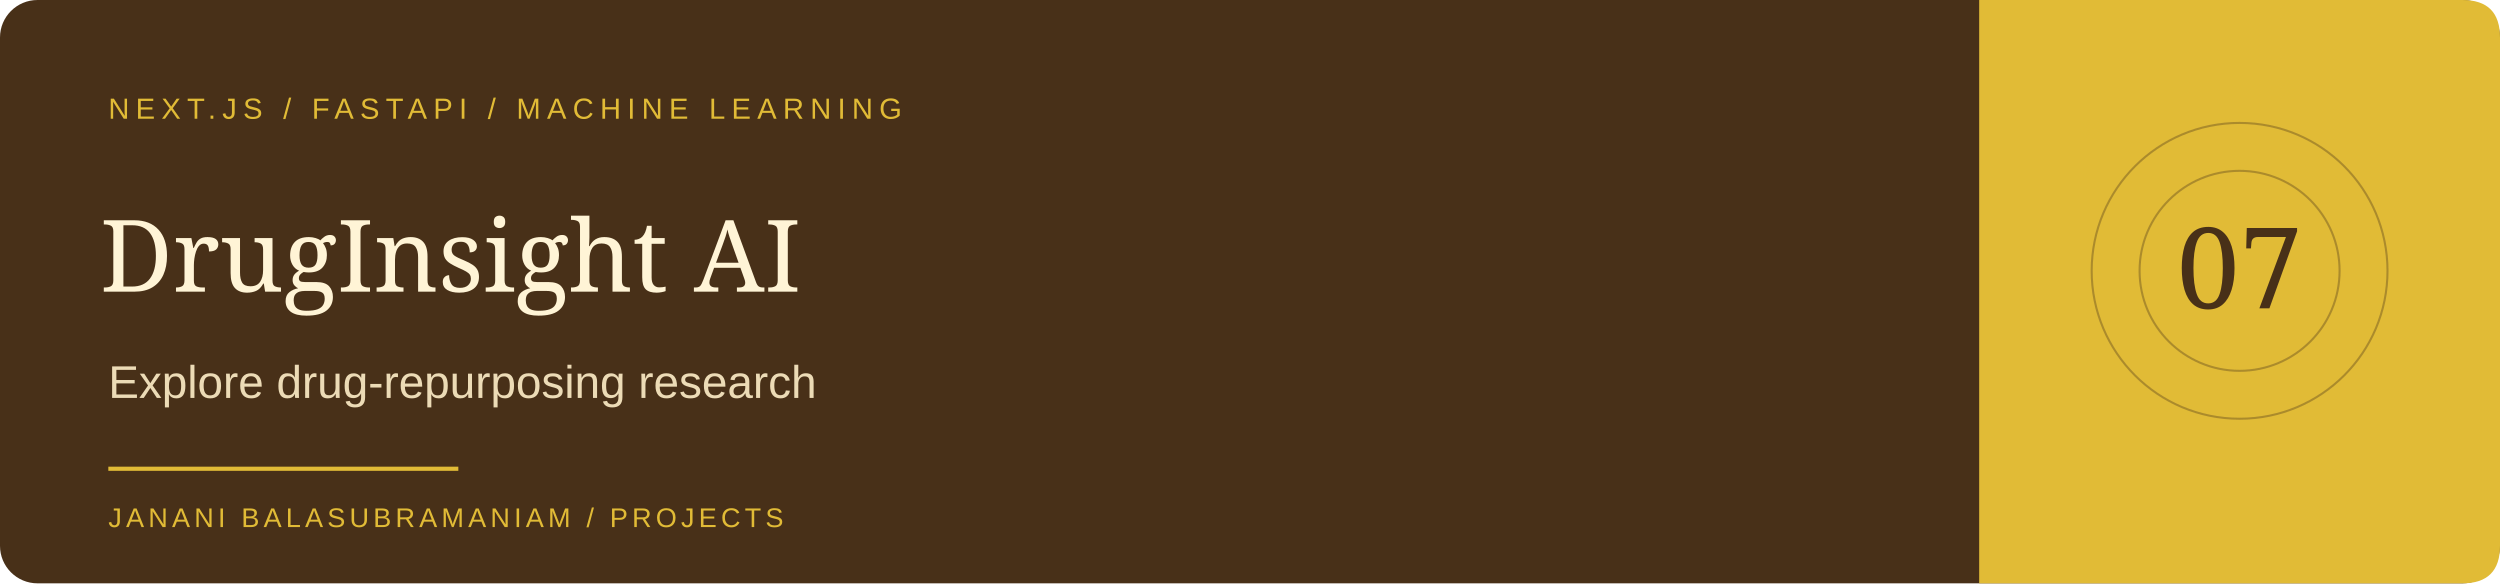
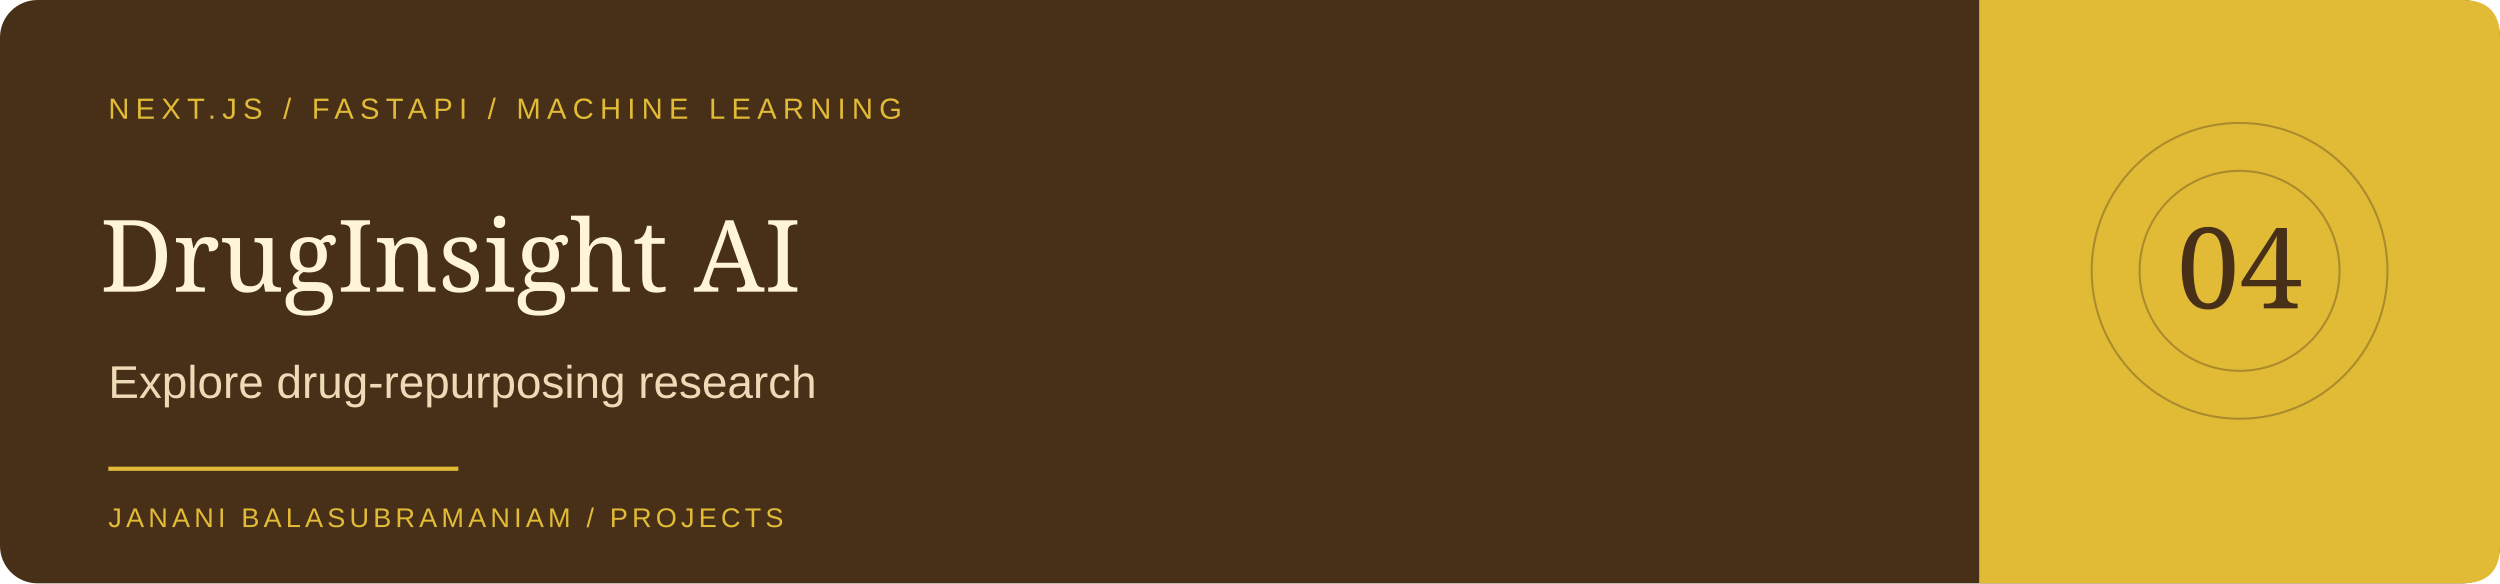
<svg xmlns="http://www.w3.org/2000/svg" width="1200" height="280" viewBox="0 0 1200 280" role="img" aria-labelledby="title desc">
  <rect width="1200" height="280" rx="18" fill="#483018" />
  <path d="M950 0H1182Q1200 0 1200 18V262Q1200 280 1182 280H950Z" fill="#e1bb36" />
  <text x="52" y="57" fill="#e1bb36" font-family="Arial,sans-serif" font-size="14" letter-spacing="3">NEXT.JS / FASTAPI / MACHINE LEARNING</text>
  <text x="48" y="140" fill="#fff4d6" font-family="Georgia,serif" font-size="48">DrugInsight AI</text>
  <text x="52" y="191" fill="#ecdbb6" font-family="Arial,sans-serif" font-size="22">Explore drug-repurposing research</text>
  <path d="M52 225H220" stroke="#e1bb36" stroke-width="2" />
  <text x="52" y="253" fill="#e1bb36" font-family="Arial,sans-serif" font-size="13" letter-spacing="2">JANANI BALASUBRAMANIAM / PROJECTS</text>
  <circle cx="1075" cy="130" r="71" fill="none" stroke="#483018" opacity=".35" />
  <circle cx="1075" cy="130" r="48" fill="none" stroke="#483018" opacity=".35" />
-   <text x="1075" y="148" text-anchor="middle" fill="#483018" font-family="Georgia,serif" font-size="54">07</text>
+   <text x="1075" y="148" text-anchor="middle" fill="#483018" font-family="Georgia,serif" font-size="54">04</text>
</svg>
